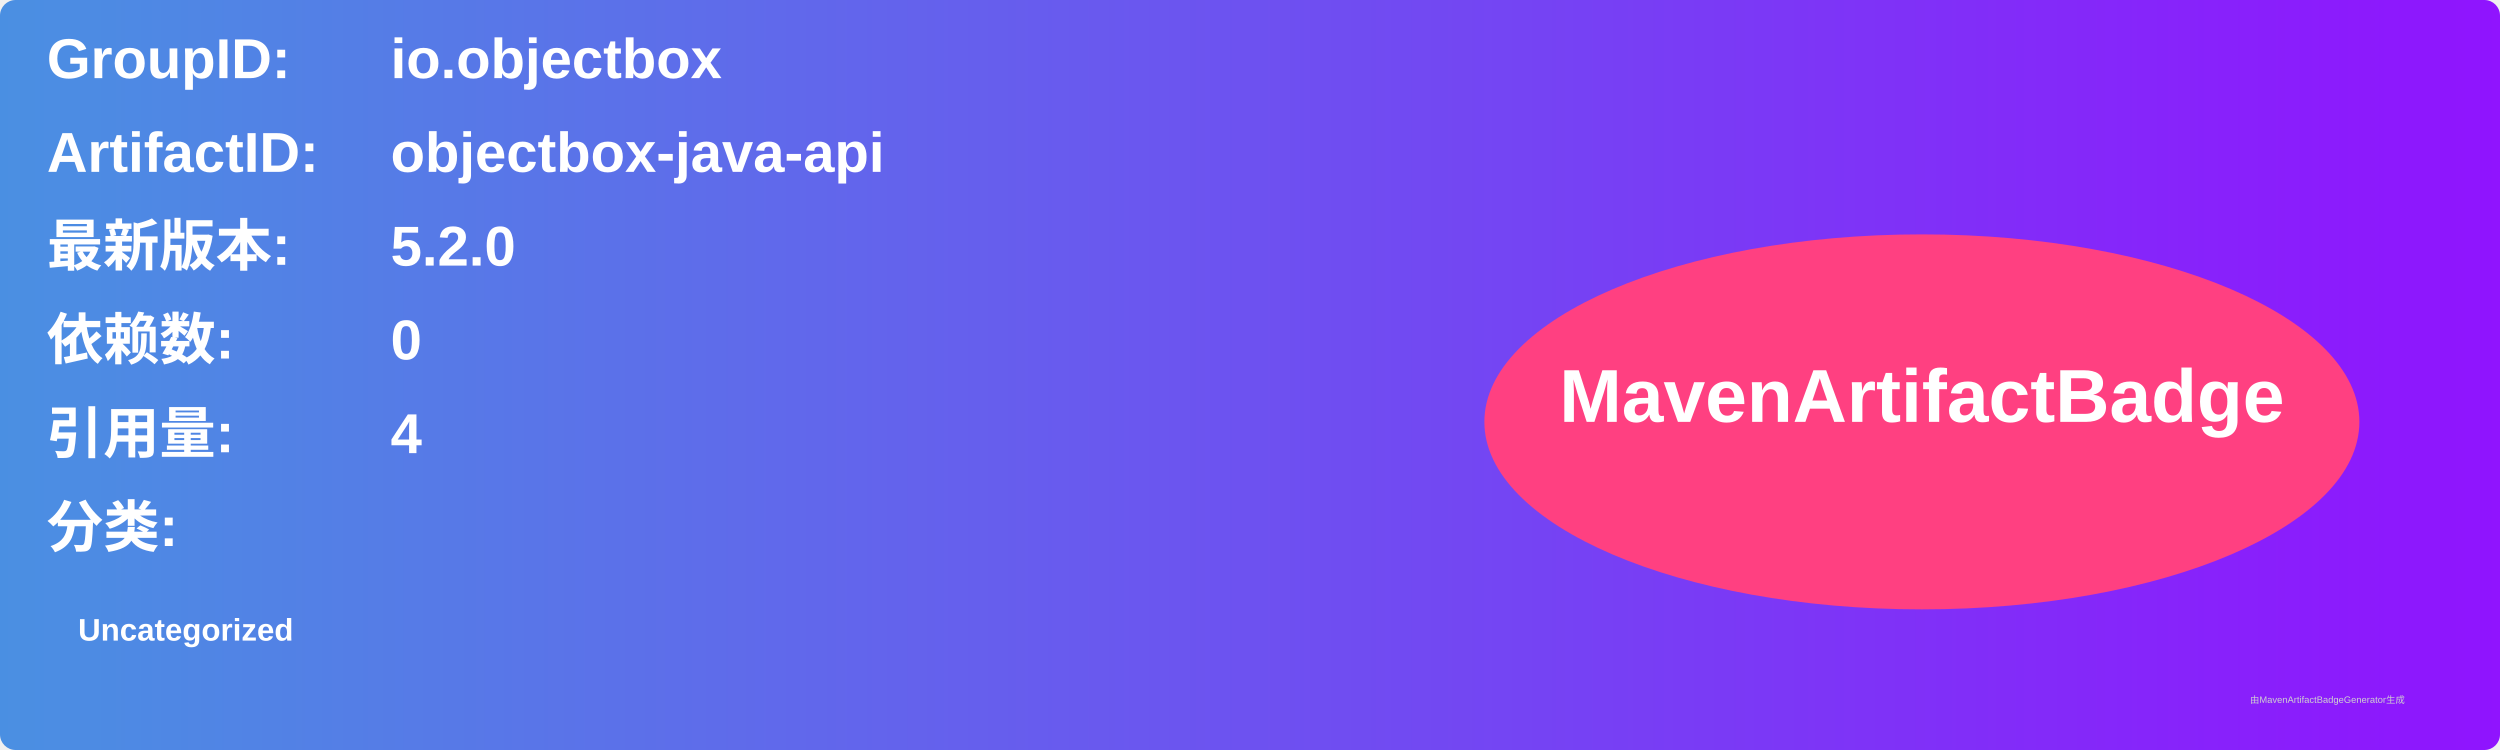
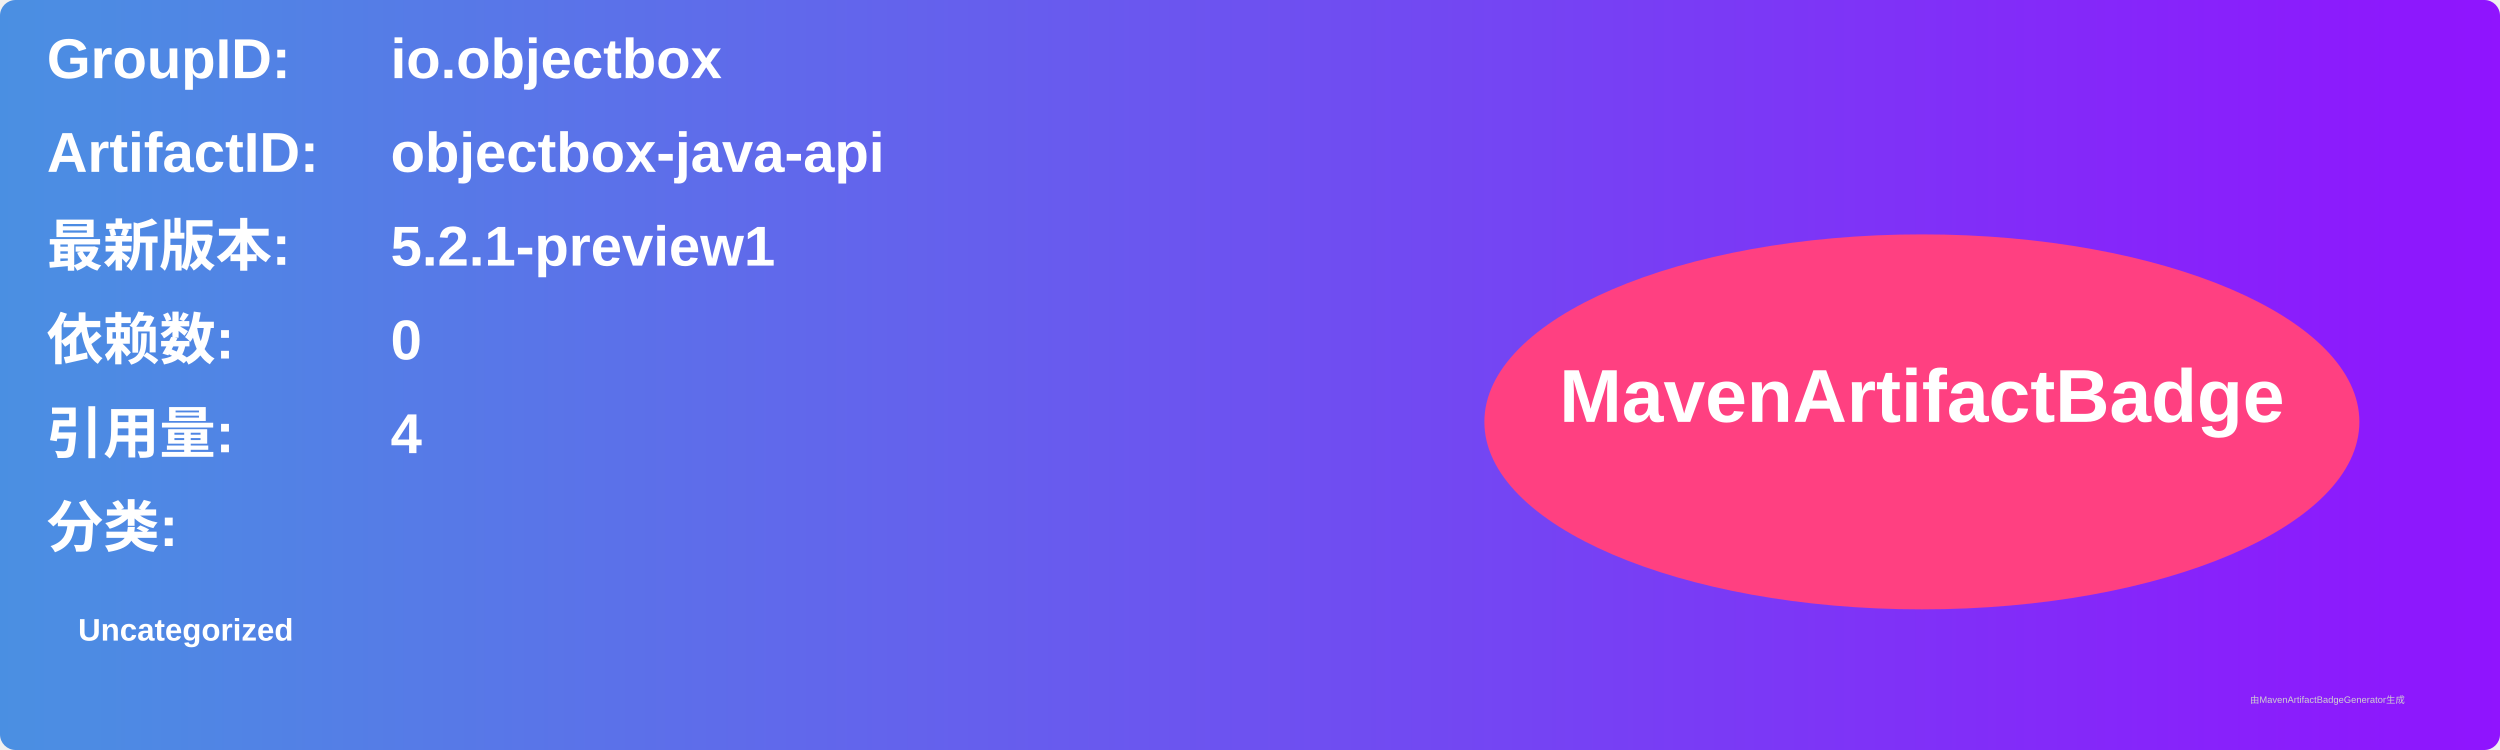
<svg xmlns="http://www.w3.org/2000/svg" width="800" height="240" viewBox="0 0 800 240">
  <linearGradient id="grad" x1="0%" y1="0%" x2="100%" y2="0%">
    <stop offset="0%" stop-color="#4a90e2" />
    <stop offset="100%" stop-color="#9013fe" />
  </linearGradient>
  <rect width="100%" height="100%" rx="5" ry="5" fill="url(#grad)" />
  <g transform="translate(15, 15)">
    <text x="0" y="10" font-family="Arial" font-size="18" fill="white" font-weight="bold" width="260">GroupID:</text>
    <text x="110" y="10" font-family="Arial" font-size="18" fill="white" font-weight="bold" width="460">io.objectbox</text>
    <text x="0" y="40" font-family="Arial" font-size="18" fill="white" font-weight="bold" width="260">ArtifactID:</text>
    <text x="110" y="40" font-family="Arial" font-size="18" fill="white" font-weight="bold" width="460">objectbox-java-api</text>
    <text x="0" y="70" font-family="Arial" font-size="18" fill="white" font-weight="bold">最新版本:</text>
    <text x="110" y="70" font-family="Arial" font-size="18" fill="white" font-weight="bold">
-       <tspan font-weight="bold">5.2.0</tspan>
+       <tspan font-weight="bold">5.2.1-preview1</tspan>
    </text>
    <text x="0" y="100" font-family="Arial" font-size="18" fill="white" font-weight="bold">依赖数: </text>
    <text x="110" y="100" font-family="Arial" font-size="18" fill="white">
      <tspan font-weight="bold">0</tspan>
    </text>
    <text x="0" y="130" font-family="Arial" font-size="18" fill="white" font-weight="bold">引用量: </text>
    <text x="110" y="130" font-family="Arial" font-size="18" fill="white">
      <tspan font-weight="bold">4</tspan>
    </text>
    <text x="0" y="160" font-family="Arial" font-size="18" fill="white" font-weight="bold">分类:</text>
    <text x="10" y="190" font-family="Arial" font-size="10" fill="white">
      <tspan font-weight="bold">Uncategorized</tspan>
    </text>
    <ellipse cx="600" cy="120" rx="140" ry="60" fill="#ff4081" />
    <text x="600" y="120" text-anchor="middle" font-family="Arial" font-size="24" fill="white" font-weight="bold">MavenArtifactBadge</text>
  </g>
  <text x="720" y="225" font-family="Arial" font-size="3" fill="#d0d0d0">由MavenArtifactBadgeGenerator生成</text>
</svg>
